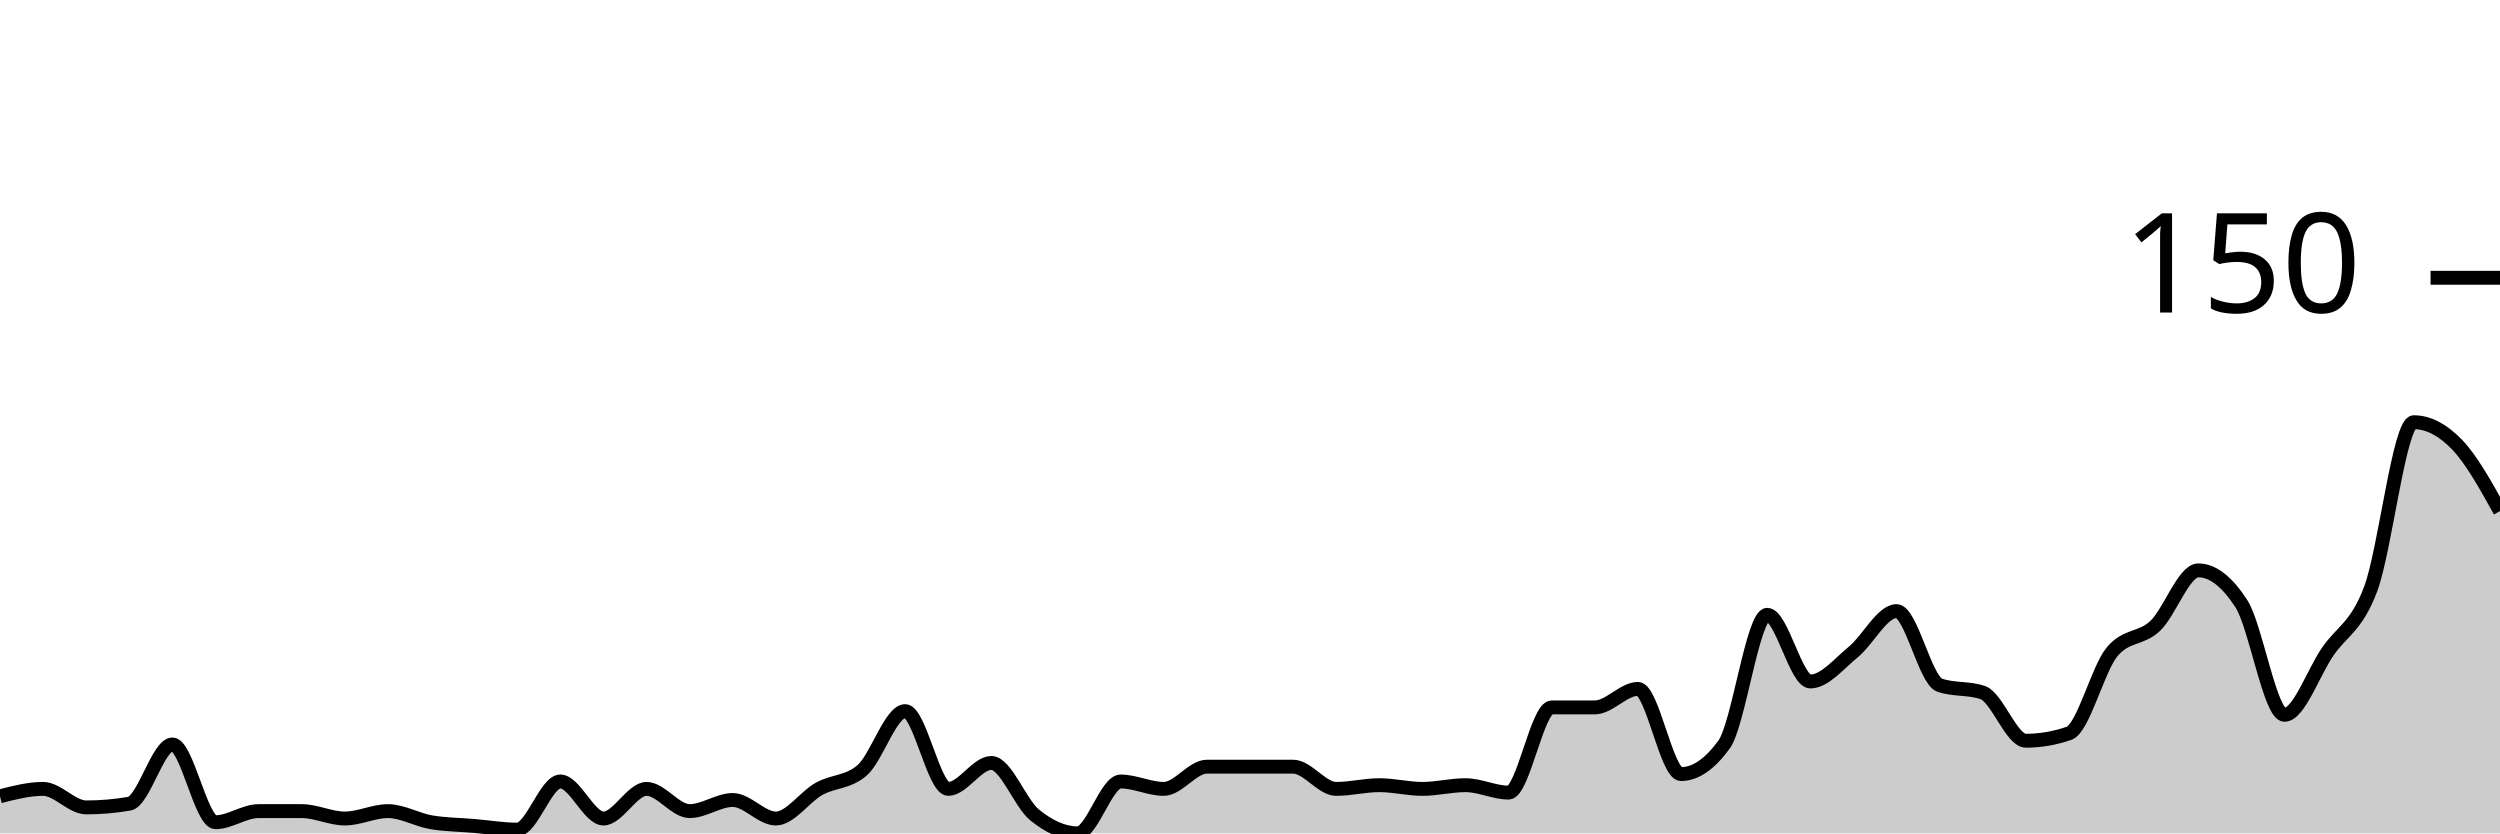
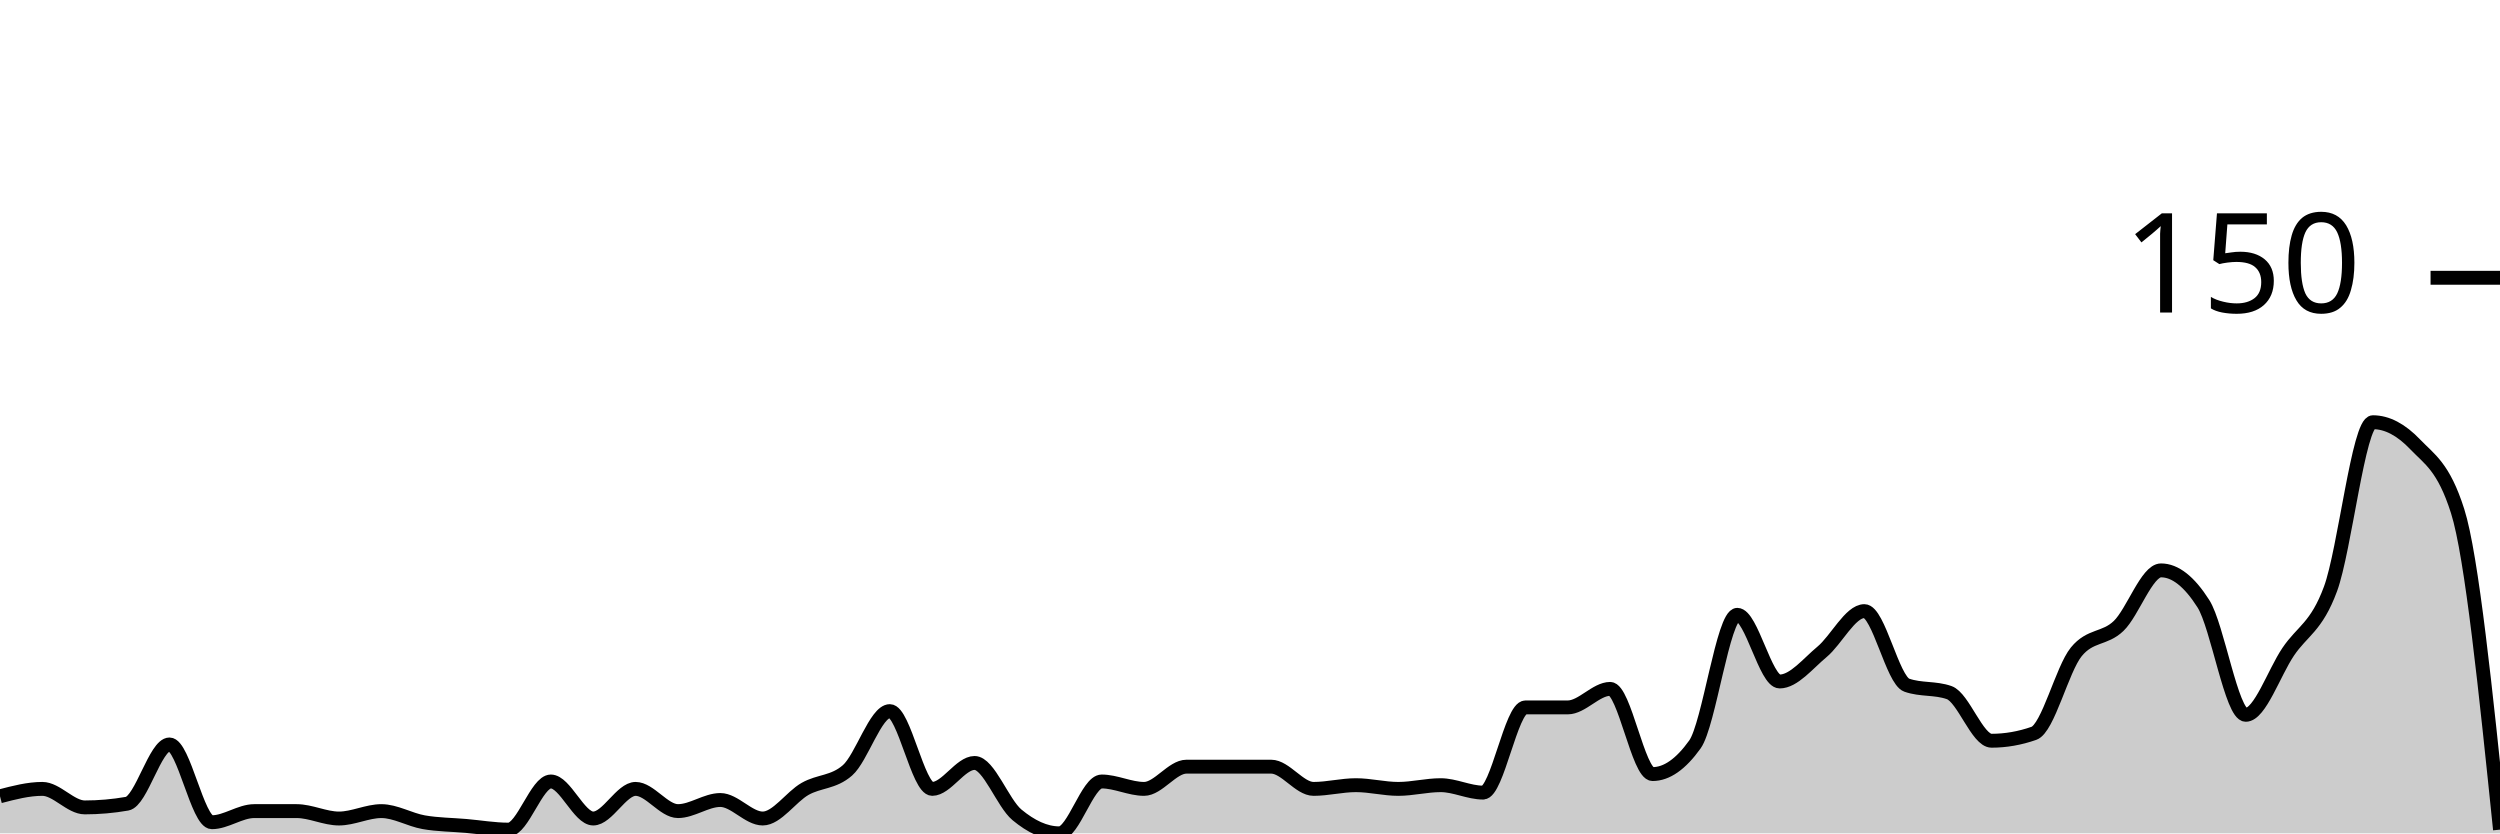
<svg xmlns="http://www.w3.org/2000/svg" viewBox="0 0 180 60">
  <g transform="translate(0,20)">
-     <path class="area" fill="rgba(0, 0, 0, 0.2)" d="M0,37.333C1.034,37.067,2.069,36.8,3.103,36.8C4.138,36.8,5.172,38.133,6.207,38.133C7.241,38.133,8.276,38.044,9.31,37.867C10.345,37.689,11.379,33.6,12.414,33.6C13.448,33.6,14.483,39.2,15.517,39.2C16.552,39.2,17.586,38.4,18.621,38.4C19.655,38.4,20.69,38.4,21.724,38.4C22.759,38.4,23.793,38.933,24.828,38.933C25.862,38.933,26.897,38.4,27.931,38.4C28.966,38.4,30,39.022,31.034,39.2C32.069,39.378,33.103,39.378,34.138,39.467C35.172,39.556,36.207,39.733,37.241,39.733C38.276,39.733,39.31,36.267,40.345,36.267C41.379,36.267,42.414,38.933,43.448,38.933C44.483,38.933,45.517,36.8,46.552,36.8C47.586,36.8,48.621,38.4,49.655,38.4C50.69,38.4,51.724,37.6,52.759,37.6C53.793,37.6,54.828,38.933,55.862,38.933C56.897,38.933,57.931,37.378,58.966,36.8C60,36.222,61.034,36.356,62.069,35.467C63.103,34.578,64.138,31.2,65.172,31.2C66.207,31.2,67.241,36.8,68.276,36.8C69.31,36.8,70.345,34.933,71.379,34.933C72.414,34.933,73.448,37.822,74.483,38.667C75.517,39.511,76.552,40,77.586,40C78.621,40,79.655,36.267,80.69,36.267C81.724,36.267,82.759,36.8,83.793,36.8C84.828,36.8,85.862,35.2,86.897,35.2C87.931,35.2,88.966,35.2,90,35.2C91.034,35.2,92.069,35.2,93.103,35.2C94.138,35.2,95.172,36.8,96.207,36.8C97.241,36.8,98.276,36.533,99.31,36.533C100.345,36.533,101.379,36.8,102.414,36.8C103.448,36.8,104.483,36.533,105.517,36.533C106.552,36.533,107.586,37.067,108.621,37.067C109.655,37.067,110.69,30.933,111.724,30.933C112.759,30.933,113.793,30.933,114.828,30.933C115.862,30.933,116.897,29.6,117.931,29.6C118.966,29.6,120,35.733,121.034,35.733C122.069,35.733,123.103,35.022,124.138,33.6C125.172,32.178,126.207,24.267,127.241,24.267C128.276,24.267,129.31,29.067,130.345,29.067C131.379,29.067,132.414,27.778,133.448,26.933C134.483,26.089,135.517,24,136.552,24C137.586,24,138.621,28.978,139.655,29.333C140.69,29.689,141.724,29.511,142.759,29.867C143.793,30.222,144.828,33.333,145.862,33.333C146.897,33.333,147.931,33.156,148.966,32.8C150,32.444,151.034,28.178,152.069,26.933C153.103,25.689,154.138,26.044,155.172,25.067C156.207,24.089,157.241,21.067,158.276,21.067C159.31,21.067,160.345,21.867,161.379,23.467C162.414,25.067,163.448,31.467,164.483,31.467C165.517,31.467,166.552,28.444,167.586,26.933C168.621,25.422,169.655,25.156,170.69,22.4C171.724,19.644,172.759,10.4,173.793,10.4C174.828,10.4,175.862,10.933,176.897,12C177.931,13.067,178.966,14.933,180,16.8L180,40C178.966,40,177.931,40,176.897,40C175.862,40,174.828,40,173.793,40C172.759,40,171.724,40,170.69,40C169.655,40,168.621,40,167.586,40C166.552,40,165.517,40,164.483,40C163.448,40,162.414,40,161.379,40C160.345,40,159.31,40,158.276,40C157.241,40,156.207,40,155.172,40C154.138,40,153.103,40,152.069,40C151.034,40,150,40,148.966,40C147.931,40,146.897,40,145.862,40C144.828,40,143.793,40,142.759,40C141.724,40,140.69,40,139.655,40C138.621,40,137.586,40,136.552,40C135.517,40,134.483,40,133.448,40C132.414,40,131.379,40,130.345,40C129.31,40,128.276,40,127.241,40C126.207,40,125.172,40,124.138,40C123.103,40,122.069,40,121.034,40C120,40,118.966,40,117.931,40C116.897,40,115.862,40,114.828,40C113.793,40,112.759,40,111.724,40C110.69,40,109.655,40,108.621,40C107.586,40,106.552,40,105.517,40C104.483,40,103.448,40,102.414,40C101.379,40,100.345,40,99.31,40C98.276,40,97.241,40,96.207,40C95.172,40,94.138,40,93.103,40C92.069,40,91.034,40,90,40C88.966,40,87.931,40,86.897,40C85.862,40,84.828,40,83.793,40C82.759,40,81.724,40,80.69,40C79.655,40,78.621,40,77.586,40C76.552,40,75.517,40,74.483,40C73.448,40,72.414,40,71.379,40C70.345,40,69.31,40,68.276,40C67.241,40,66.207,40,65.172,40C64.138,40,63.103,40,62.069,40C61.034,40,60,40,58.966,40C57.931,40,56.897,40,55.862,40C54.828,40,53.793,40,52.759,40C51.724,40,50.69,40,49.655,40C48.621,40,47.586,40,46.552,40C45.517,40,44.483,40,43.448,40C42.414,40,41.379,40,40.345,40C39.31,40,38.276,40,37.241,40C36.207,40,35.172,40,34.138,40C33.103,40,32.069,40,31.034,40C30,40,28.966,40,27.931,40C26.897,40,25.862,40,24.828,40C23.793,40,22.759,40,21.724,40C20.69,40,19.655,40,18.621,40C17.586,40,16.552,40,15.517,40C14.483,40,13.448,40,12.414,40C11.379,40,10.345,40,9.31,40C8.276,40,7.241,40,6.207,40C5.172,40,4.138,40,3.103,40C2.069,40,1.034,40,0,40Z" />
-     <path class="line" stroke="black" fill="none" d="M0,37.333C1.034,37.067,2.069,36.8,3.103,36.8C4.138,36.8,5.172,38.133,6.207,38.133C7.241,38.133,8.276,38.044,9.31,37.867C10.345,37.689,11.379,33.6,12.414,33.6C13.448,33.6,14.483,39.2,15.517,39.2C16.552,39.2,17.586,38.4,18.621,38.4C19.655,38.4,20.69,38.4,21.724,38.4C22.759,38.4,23.793,38.933,24.828,38.933C25.862,38.933,26.897,38.4,27.931,38.4C28.966,38.4,30,39.022,31.034,39.2C32.069,39.378,33.103,39.378,34.138,39.467C35.172,39.556,36.207,39.733,37.241,39.733C38.276,39.733,39.31,36.267,40.345,36.267C41.379,36.267,42.414,38.933,43.448,38.933C44.483,38.933,45.517,36.8,46.552,36.8C47.586,36.8,48.621,38.4,49.655,38.4C50.69,38.4,51.724,37.6,52.759,37.6C53.793,37.6,54.828,38.933,55.862,38.933C56.897,38.933,57.931,37.378,58.966,36.8C60,36.222,61.034,36.356,62.069,35.467C63.103,34.578,64.138,31.2,65.172,31.2C66.207,31.2,67.241,36.8,68.276,36.8C69.31,36.8,70.345,34.933,71.379,34.933C72.414,34.933,73.448,37.822,74.483,38.667C75.517,39.511,76.552,40,77.586,40C78.621,40,79.655,36.267,80.69,36.267C81.724,36.267,82.759,36.8,83.793,36.8C84.828,36.8,85.862,35.2,86.897,35.2C87.931,35.2,88.966,35.2,90,35.2C91.034,35.2,92.069,35.2,93.103,35.2C94.138,35.2,95.172,36.8,96.207,36.8C97.241,36.8,98.276,36.533,99.31,36.533C100.345,36.533,101.379,36.8,102.414,36.8C103.448,36.8,104.483,36.533,105.517,36.533C106.552,36.533,107.586,37.067,108.621,37.067C109.655,37.067,110.69,30.933,111.724,30.933C112.759,30.933,113.793,30.933,114.828,30.933C115.862,30.933,116.897,29.6,117.931,29.6C118.966,29.6,120,35.733,121.034,35.733C122.069,35.733,123.103,35.022,124.138,33.6C125.172,32.178,126.207,24.267,127.241,24.267C128.276,24.267,129.31,29.067,130.345,29.067C131.379,29.067,132.414,27.778,133.448,26.933C134.483,26.089,135.517,24,136.552,24C137.586,24,138.621,28.978,139.655,29.333C140.69,29.689,141.724,29.511,142.759,29.867C143.793,30.222,144.828,33.333,145.862,33.333C146.897,33.333,147.931,33.156,148.966,32.8C150,32.444,151.034,28.178,152.069,26.933C153.103,25.689,154.138,26.044,155.172,25.067C156.207,24.089,157.241,21.067,158.276,21.067C159.31,21.067,160.345,21.867,161.379,23.467C162.414,25.067,163.448,31.467,164.483,31.467C165.517,31.467,166.552,28.444,167.586,26.933C168.621,25.422,169.655,25.156,170.69,22.4C171.724,19.644,172.759,10.4,173.793,10.4C174.828,10.4,175.862,10.933,176.897,12C177.931,13.067,178.966,14.933,180,16.8" />
+     <path class="area" fill="rgba(0, 0, 0, 0.2)" d="M0,37.333C1.017,37.067,2.034,36.8,3.051,36.8C4.068,36.8,5.085,38.133,6.102,38.133C7.119,38.133,8.136,38.044,9.153,37.867C10.169,37.689,11.186,33.6,12.203,33.6C13.22,33.6,14.237,39.2,15.254,39.2C16.271,39.2,17.288,38.4,18.305,38.4C19.322,38.4,20.339,38.4,21.356,38.4C22.373,38.4,23.39,38.933,24.407,38.933C25.424,38.933,26.441,38.4,27.458,38.4C28.475,38.4,29.492,39.022,30.508,39.2C31.525,39.378,32.542,39.378,33.559,39.467C34.576,39.556,35.593,39.733,36.61,39.733C37.627,39.733,38.644,36.267,39.661,36.267C40.678,36.267,41.695,38.933,42.712,38.933C43.729,38.933,44.746,36.8,45.763,36.8C46.78,36.8,47.797,38.4,48.814,38.4C49.831,38.4,50.847,37.6,51.864,37.6C52.881,37.6,53.898,38.933,54.915,38.933C55.932,38.933,56.949,37.378,57.966,36.8C58.983,36.222,60,36.356,61.017,35.467C62.034,34.578,63.051,31.2,64.068,31.2C65.085,31.2,66.102,36.8,67.119,36.8C68.136,36.8,69.153,34.933,70.169,34.933C71.186,34.933,72.203,37.822,73.22,38.667C74.237,39.511,75.254,40,76.271,40C77.288,40,78.305,36.267,79.322,36.267C80.339,36.267,81.356,36.8,82.373,36.8C83.39,36.8,84.407,35.2,85.424,35.2C86.441,35.2,87.458,35.2,88.475,35.2C89.492,35.2,90.508,35.2,91.525,35.2C92.542,35.2,93.559,36.8,94.576,36.8C95.593,36.8,96.61,36.533,97.627,36.533C98.644,36.533,99.661,36.8,100.678,36.8C101.695,36.8,102.712,36.533,103.729,36.533C104.746,36.533,105.763,37.067,106.78,37.067C107.797,37.067,108.814,30.933,109.831,30.933C110.847,30.933,111.864,30.933,112.881,30.933C113.898,30.933,114.915,29.6,115.932,29.6C116.949,29.6,117.966,35.733,118.983,35.733C120,35.733,121.017,35.022,122.034,33.6C123.051,32.178,124.068,24.267,125.085,24.267C126.102,24.267,127.119,29.067,128.136,29.067C129.153,29.067,130.169,27.778,131.186,26.933C132.203,26.089,133.22,24,134.237,24C135.254,24,136.271,28.978,137.288,29.333C138.305,29.689,139.322,29.511,140.339,29.867C141.356,30.222,142.373,33.333,143.39,33.333C144.407,33.333,145.424,33.156,146.441,32.8C147.458,32.444,148.475,28.178,149.492,26.933C150.508,25.689,151.525,26.044,152.542,25.067C153.559,24.089,154.576,21.067,155.593,21.067C156.61,21.067,157.627,21.867,158.644,23.467C159.661,25.067,160.678,31.467,161.695,31.467C162.712,31.467,163.729,28.444,164.746,26.933C165.763,25.422,166.78,25.156,167.797,22.4C168.814,19.644,169.831,10.4,170.847,10.4C171.864,10.4,172.881,10.933,173.898,12C174.915,13.067,175.932,13.6,176.949,16.8C177.966,20,178.983,29.867,180,39.733L180,40C178.983,40,177.966,40,176.949,40C175.932,40,174.915,40,173.898,40C172.881,40,171.864,40,170.847,40C169.831,40,168.814,40,167.797,40C166.78,40,165.763,40,164.746,40C163.729,40,162.712,40,161.695,40C160.678,40,159.661,40,158.644,40C157.627,40,156.61,40,155.593,40C154.576,40,153.559,40,152.542,40C151.525,40,150.508,40,149.492,40C148.475,40,147.458,40,146.441,40C145.424,40,144.407,40,143.39,40C142.373,40,141.356,40,140.339,40C139.322,40,138.305,40,137.288,40C136.271,40,135.254,40,134.237,40C133.22,40,132.203,40,131.186,40C130.169,40,129.153,40,128.136,40C127.119,40,126.102,40,125.085,40C124.068,40,123.051,40,122.034,40C121.017,40,120,40,118.983,40C117.966,40,116.949,40,115.932,40C114.915,40,113.898,40,112.881,40C111.864,40,110.847,40,109.831,40C108.814,40,107.797,40,106.78,40C105.763,40,104.746,40,103.729,40C102.712,40,101.695,40,100.678,40C99.661,40,98.644,40,97.627,40C96.61,40,95.593,40,94.576,40C93.559,40,92.542,40,91.525,40C90.508,40,89.492,40,88.475,40C87.458,40,86.441,40,85.424,40C84.407,40,83.39,40,82.373,40C81.356,40,80.339,40,79.322,40C78.305,40,77.288,40,76.271,40C75.254,40,74.237,40,73.22,40C72.203,40,71.186,40,70.169,40C69.153,40,68.136,40,67.119,40C66.102,40,65.085,40,64.068,40C63.051,40,62.034,40,61.017,40C60,40,58.983,40,57.966,40C56.949,40,55.932,40,54.915,40C53.898,40,52.881,40,51.864,40C50.847,40,49.831,40,48.814,40C47.797,40,46.78,40,45.763,40C44.746,40,43.729,40,42.712,40C41.695,40,40.678,40,39.661,40C38.644,40,37.627,40,36.61,40C35.593,40,34.576,40,33.559,40C32.542,40,31.525,40,30.508,40C29.492,40,28.475,40,27.458,40C26.441,40,25.424,40,24.407,40C23.39,40,22.373,40,21.356,40C20.339,40,19.322,40,18.305,40C17.288,40,16.271,40,15.254,40C14.237,40,13.22,40,12.203,40C11.186,40,10.169,40,9.153,40C8.136,40,7.119,40,6.102,40C5.085,40,4.068,40,3.051,40C2.034,40,1.017,40,0,40Z" />
+     <path class="line" stroke="black" fill="none" d="M0,37.333C1.017,37.067,2.034,36.8,3.051,36.8C4.068,36.8,5.085,38.133,6.102,38.133C7.119,38.133,8.136,38.044,9.153,37.867C10.169,37.689,11.186,33.6,12.203,33.6C13.22,33.6,14.237,39.2,15.254,39.2C16.271,39.2,17.288,38.4,18.305,38.4C19.322,38.4,20.339,38.4,21.356,38.4C22.373,38.4,23.39,38.933,24.407,38.933C25.424,38.933,26.441,38.4,27.458,38.4C28.475,38.4,29.492,39.022,30.508,39.2C31.525,39.378,32.542,39.378,33.559,39.467C34.576,39.556,35.593,39.733,36.61,39.733C37.627,39.733,38.644,36.267,39.661,36.267C40.678,36.267,41.695,38.933,42.712,38.933C43.729,38.933,44.746,36.8,45.763,36.8C46.78,36.8,47.797,38.4,48.814,38.4C49.831,38.4,50.847,37.6,51.864,37.6C52.881,37.6,53.898,38.933,54.915,38.933C55.932,38.933,56.949,37.378,57.966,36.8C58.983,36.222,60,36.356,61.017,35.467C62.034,34.578,63.051,31.2,64.068,31.2C65.085,31.2,66.102,36.8,67.119,36.8C68.136,36.8,69.153,34.933,70.169,34.933C71.186,34.933,72.203,37.822,73.22,38.667C74.237,39.511,75.254,40,76.271,40C77.288,40,78.305,36.267,79.322,36.267C80.339,36.267,81.356,36.8,82.373,36.8C83.39,36.8,84.407,35.2,85.424,35.2C86.441,35.2,87.458,35.2,88.475,35.2C89.492,35.2,90.508,35.2,91.525,35.2C92.542,35.2,93.559,36.8,94.576,36.8C95.593,36.8,96.61,36.533,97.627,36.533C98.644,36.533,99.661,36.8,100.678,36.8C101.695,36.8,102.712,36.533,103.729,36.533C104.746,36.533,105.763,37.067,106.78,37.067C107.797,37.067,108.814,30.933,109.831,30.933C110.847,30.933,111.864,30.933,112.881,30.933C113.898,30.933,114.915,29.6,115.932,29.6C116.949,29.6,117.966,35.733,118.983,35.733C120,35.733,121.017,35.022,122.034,33.6C123.051,32.178,124.068,24.267,125.085,24.267C126.102,24.267,127.119,29.067,128.136,29.067C129.153,29.067,130.169,27.778,131.186,26.933C132.203,26.089,133.22,24,134.237,24C135.254,24,136.271,28.978,137.288,29.333C138.305,29.689,139.322,29.511,140.339,29.867C141.356,30.222,142.373,33.333,143.39,33.333C144.407,33.333,145.424,33.156,146.441,32.8C147.458,32.444,148.475,28.178,149.492,26.933C150.508,25.689,151.525,26.044,152.542,25.067C153.559,24.089,154.576,21.067,155.593,21.067C156.61,21.067,157.627,21.867,158.644,23.467C159.661,25.067,160.678,31.467,161.695,31.467C162.712,31.467,163.729,28.444,164.746,26.933C165.763,25.422,166.78,25.156,167.797,22.4C168.814,19.644,169.831,10.4,170.847,10.4C171.864,10.4,172.881,10.933,173.898,12C174.915,13.067,175.932,13.6,176.949,16.8C177.966,20,178.983,29.867,180,39.733" />
    <path class="axis-ceiling" stroke-width="1" stroke="black" fill="none" d="M175,0L180,0" />
    <text class="axis-ceiling-label" font-family="sans-serif" text-anchor="end" font-size="10px" x="170" y="2.5">150</text>
  </g>
</svg>
